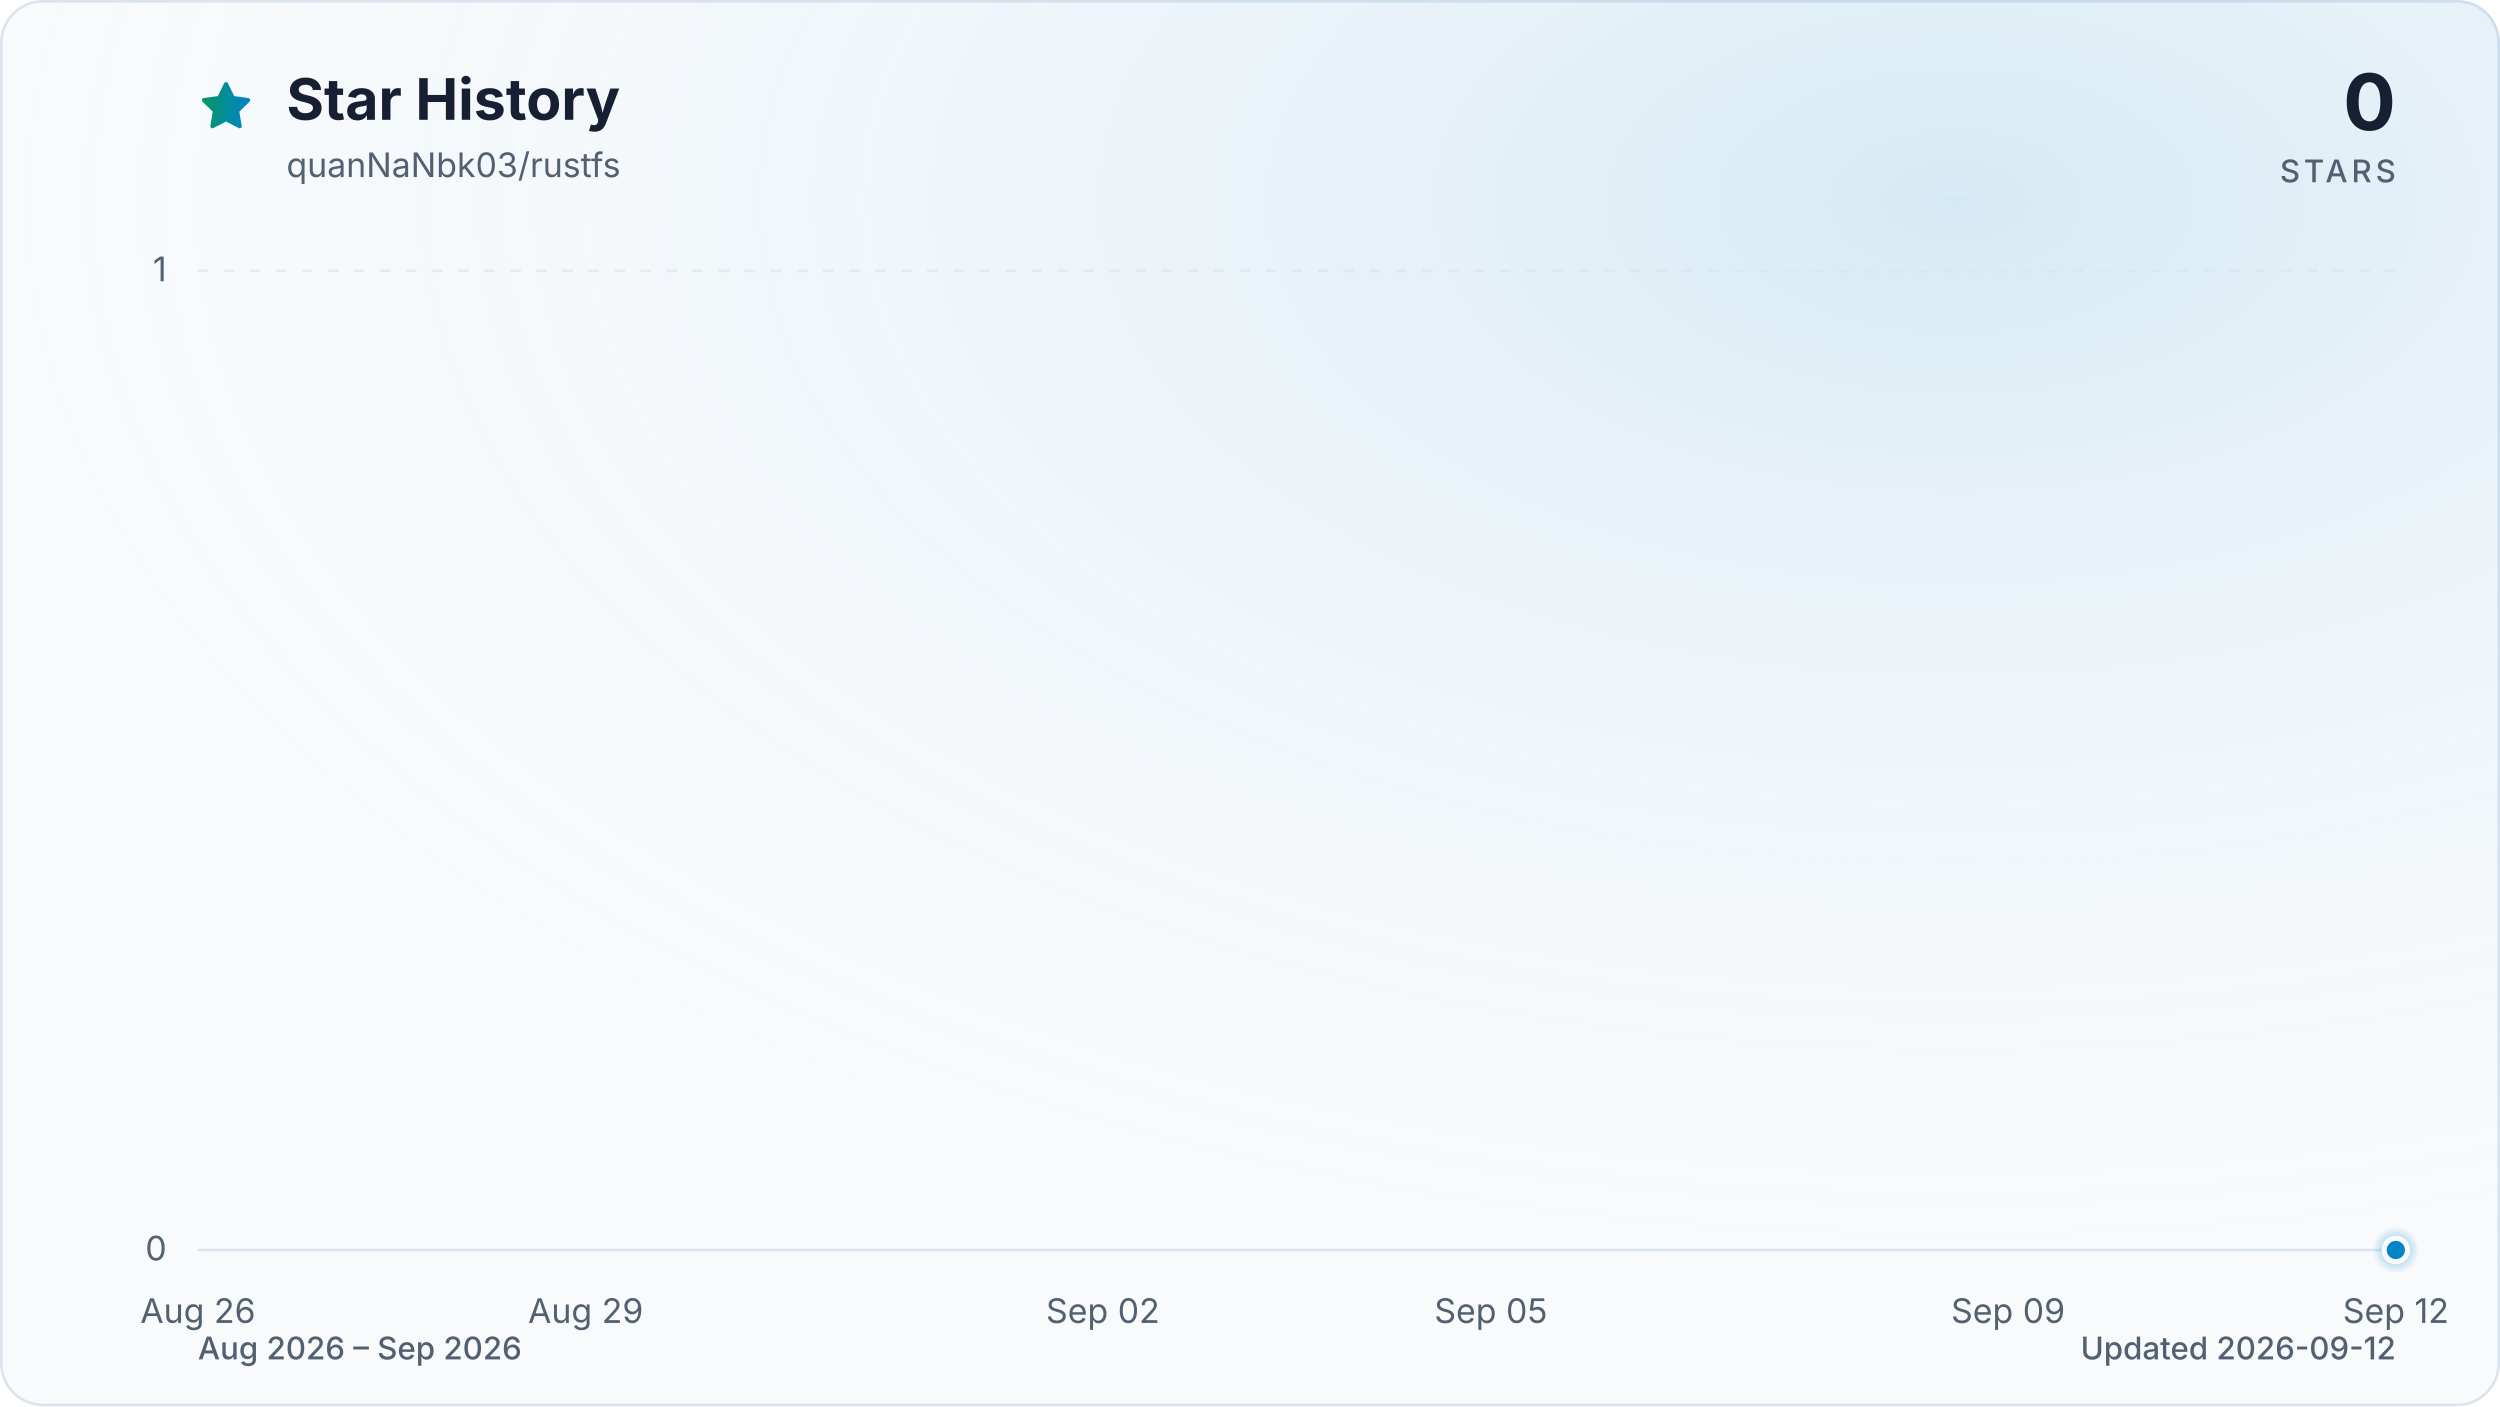
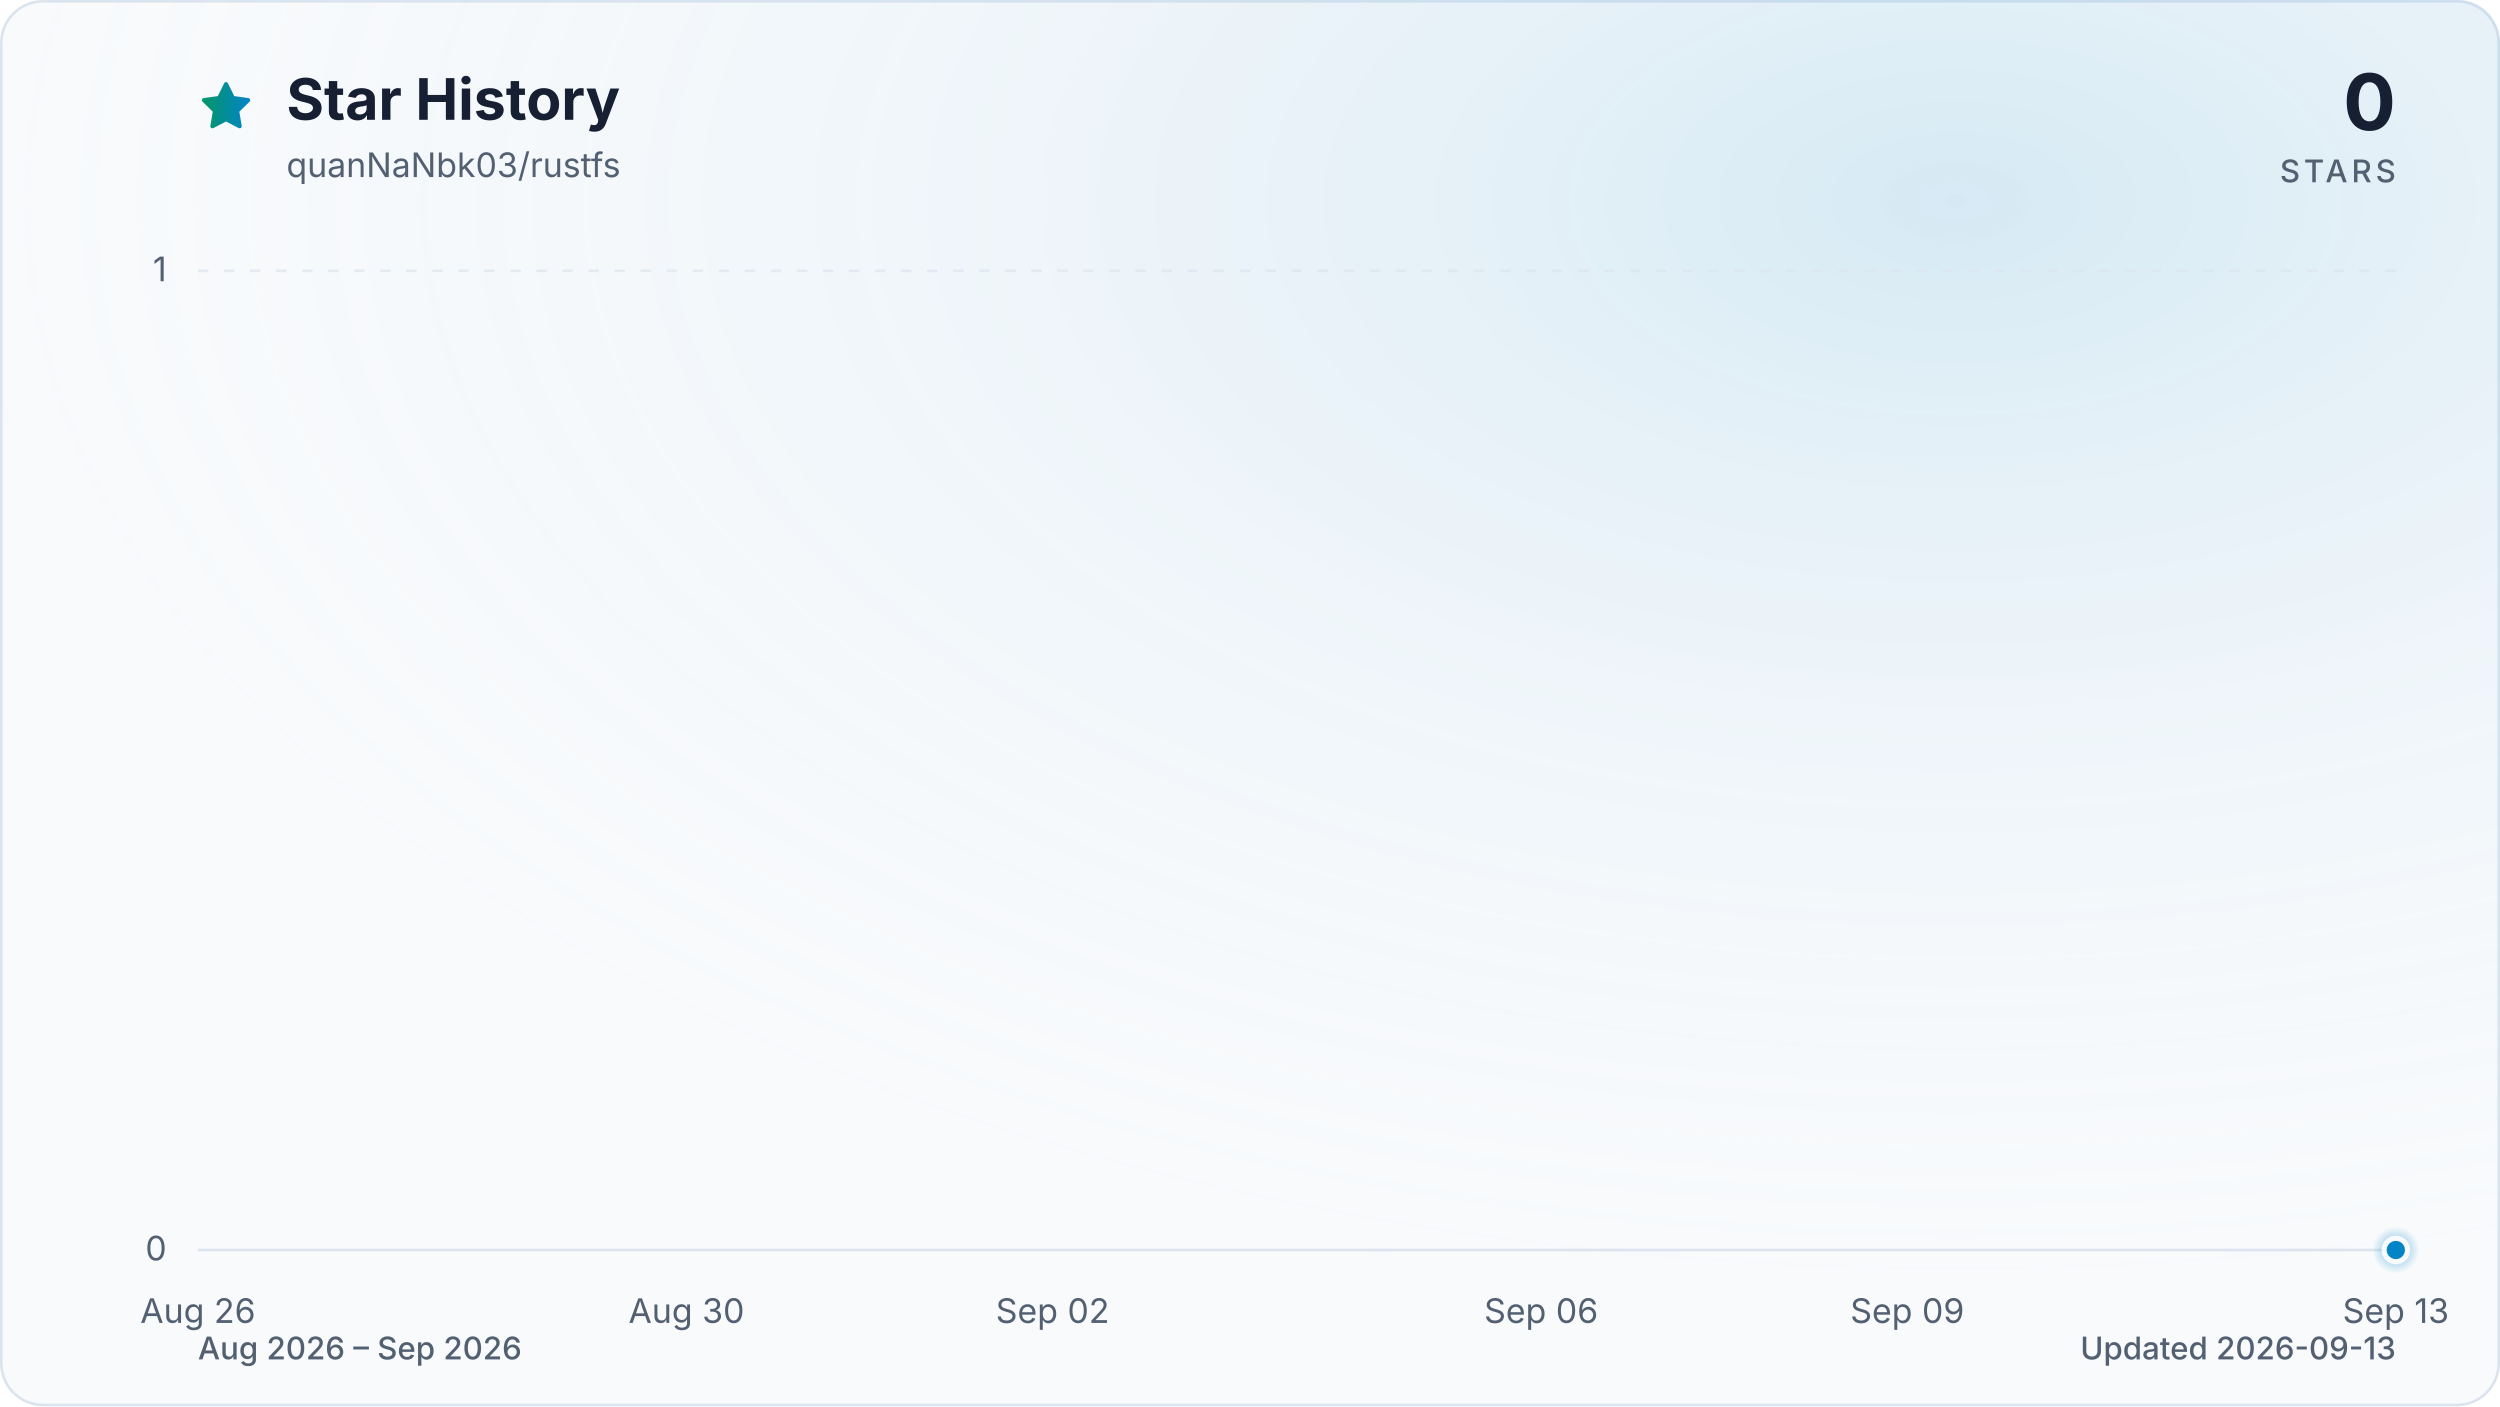
<svg xmlns="http://www.w3.org/2000/svg" viewBox="0 0 960 540" role="img" aria-labelledby="title description" data-style="gradient" data-variant="glow" data-animated="true">
  <defs>
    <linearGradient id="trend" x1="0" y1="0" x2="1" y2="0">
      <stop offset="0%" stop-color="#059669" />
      <stop offset="100%" stop-color="#0284c7" />
    </linearGradient>
    <linearGradient id="area" x1="0" y1="0" x2="0" y2="1">
      <stop offset="0%" stop-color="#059669" stop-opacity="0.30" />
      <stop offset="55%" stop-color="#0284c7" stop-opacity="0.10" />
      <stop offset="100%" stop-color="#0284c7" stop-opacity="0.01" />
    </linearGradient>
    <radialGradient id="marker-halo" cx="50%" cy="50%" r="50%">
      <stop offset="0%" stop-color="#0284c7" stop-opacity="0.55" />
      <stop offset="100%" stop-color="#0284c7" stop-opacity="0" />
    </radialGradient>
    <radialGradient id="surface-glow" cx="78%" cy="14%" r="80%">
      <stop offset="0%" stop-color="#0284c7" stop-opacity="0.14" />
      <stop offset="100%" stop-color="#f8fafc" stop-opacity="0" />
    </radialGradient>
    <filter id="trend-glow" x="-20%" y="-20%" width="140%" height="140%">
      <feGaussianBlur stdDeviation="7" />
    </filter>
  </defs>
  <style>
.trend-enter{transform-box:fill-box;transform-origin:center;animation:trend-enter 520ms cubic-bezier(0.16,1,0.3,1)}
.marker-enter{transform-box:fill-box;transform-origin:center;animation:marker-enter 320ms cubic-bezier(0.16,1,0.3,1) 200ms both}
.marker-pulse{transform-box:fill-box;transform-origin:center;animation:marker-pulse 2.6s ease-out infinite}
@keyframes trend-enter{from{opacity:.35;transform:translateY(10px)}to{opacity:1;transform:translateY(0)}}
@keyframes marker-enter{from{opacity:0;transform:scale(.4)}to{opacity:1;transform:scale(1)}}
@keyframes marker-pulse{0%{opacity:.5;transform:scale(.7)}70%,100%{opacity:0;transform:scale(2.1)}}
@media (prefers-reduced-motion:reduce){.trend-enter,.marker-enter,.marker-pulse{animation:none!important}}
@media (prefers-reduced-motion:reduce){.marker-pulse{opacity:0}}
</style>
  <rect x="0.5" y="0.5" width="959" height="539" fill="#f8fafc" stroke="#dbe4ee" stroke-width="1" rx="16" />
  <rect width="960" height="540" fill="url(#surface-glow)" rx="16" />
  <path d="M12 2.6l2.9 5.9 6.5.9-4.7 4.6 1.1 6.5-5.8-3-5.8 3 1.1-6.5-4.7-4.6 6.5-.9L12 2.6Z" transform="translate(76 30) scale(.9)" fill="url(#trend)" stroke="url(#trend)" stroke-width="1.8" stroke-linejoin="round" aria-hidden="true" />
  <text x="110" y="46" fill="#172033" font-family="ui-sans-serif, system-ui, -apple-system, BlinkMacSystemFont, 'Segoe UI', sans-serif" font-size="22" font-weight="700">Star History</text>
  <text x="110" y="68" fill="#526072" font-family="ui-sans-serif, system-ui, -apple-system, BlinkMacSystemFont, 'Segoe UI', sans-serif" font-size="13">quanNaNbk03/rustfs</text>
  <text x="920" y="50" fill="#172033" font-family="ui-sans-serif, system-ui, -apple-system, BlinkMacSystemFont, 'Segoe UI', sans-serif" font-size="30" font-weight="700" text-anchor="end">0</text>
  <text x="920" y="70" fill="#526072" font-family="ui-sans-serif, system-ui, -apple-system, BlinkMacSystemFont, 'Segoe UI', sans-serif" font-size="12" font-weight="500" letter-spacing="1.5" text-anchor="end">STARS</text>
  <line x1="76" y1="480.0" x2="920" y2="480.0" stroke="#dbe4ee" stroke-width="1" stroke-dasharray="0" opacity="1" />
  <text x="64" y="484.0" fill="#526072" font-family="ui-sans-serif, system-ui, -apple-system, BlinkMacSystemFont, 'Segoe UI', sans-serif" font-size="13" text-anchor="end">0</text>
  <line x1="76" y1="104.0" x2="920" y2="104.0" stroke="#dbe4ee" stroke-width="1" stroke-dasharray="4 6" opacity="0.7" />
  <text x="64" y="108.0" fill="#526072" font-family="ui-sans-serif, system-ui, -apple-system, BlinkMacSystemFont, 'Segoe UI', sans-serif" font-size="13" text-anchor="end">1</text>
  <text x="76.0" y="508" fill="#526072" font-family="ui-sans-serif, system-ui, -apple-system, BlinkMacSystemFont, 'Segoe UI', sans-serif" font-size="13" text-anchor="middle">Aug 26</text>
-   <text x="224.9" y="508" fill="#526072" font-family="ui-sans-serif, system-ui, -apple-system, BlinkMacSystemFont, 'Segoe UI', sans-serif" font-size="13" text-anchor="middle">Aug 29</text>
-   <text x="423.5" y="508" fill="#526072" font-family="ui-sans-serif, system-ui, -apple-system, BlinkMacSystemFont, 'Segoe UI', sans-serif" font-size="13" text-anchor="middle">Sep 02</text>
-   <text x="572.5" y="508" fill="#526072" font-family="ui-sans-serif, system-ui, -apple-system, BlinkMacSystemFont, 'Segoe UI', sans-serif" font-size="13" text-anchor="middle">Sep 05</text>
-   <text x="771.1" y="508" fill="#526072" font-family="ui-sans-serif, system-ui, -apple-system, BlinkMacSystemFont, 'Segoe UI', sans-serif" font-size="13" text-anchor="middle">Sep 09</text>
-   <text x="920.0" y="508" fill="#526072" font-family="ui-sans-serif, system-ui, -apple-system, BlinkMacSystemFont, 'Segoe UI', sans-serif" font-size="13" text-anchor="middle">Sep 12</text>
+   <text x="263.6" y="508" fill="#526072" font-family="ui-sans-serif, system-ui, -apple-system, BlinkMacSystemFont, 'Segoe UI', sans-serif" font-size="13" text-anchor="middle">Aug 30</text>
+   <text x="404.2" y="508" fill="#526072" font-family="ui-sans-serif, system-ui, -apple-system, BlinkMacSystemFont, 'Segoe UI', sans-serif" font-size="13" text-anchor="middle">Sep 02</text>
+   <text x="591.8" y="508" fill="#526072" font-family="ui-sans-serif, system-ui, -apple-system, BlinkMacSystemFont, 'Segoe UI', sans-serif" font-size="13" text-anchor="middle">Sep 06</text>
+   <text x="732.4" y="508" fill="#526072" font-family="ui-sans-serif, system-ui, -apple-system, BlinkMacSystemFont, 'Segoe UI', sans-serif" font-size="13" text-anchor="middle">Sep 09</text>
+   <text x="920.0" y="508" fill="#526072" font-family="ui-sans-serif, system-ui, -apple-system, BlinkMacSystemFont, 'Segoe UI', sans-serif" font-size="13" text-anchor="middle">Sep 13</text>
  <g class="trend-enter">
-     <path d="M 76.0 480.0 C 92.5 480.0, 109.1 480.0, 125.6 480.0 C 142.2 480.0, 158.7 480.0, 175.3 480.0 C 191.8 480.0, 208.4 480.0, 224.9 480.0 C 241.5 480.0, 258.0 480.0, 274.6 480.0 C 291.1 480.0, 307.7 480.0, 324.2 480.0 C 340.8 480.0, 357.3 480.0, 373.9 480.0 C 390.4 480.0, 407.0 480.0, 423.5 480.0 C 440.1 480.0, 456.6 480.0, 473.2 480.0 C 489.7 480.0, 506.3 480.0, 522.8 480.0 C 539.4 480.0, 555.9 480.0, 572.5 480.0 C 589.0 480.0, 605.6 480.0, 622.1 480.0 C 638.7 480.0, 655.2 480.0, 671.8 480.0 C 688.3 480.0, 704.9 480.0, 721.4 480.0 C 738.0 480.0, 754.5 480.0, 771.1 480.0 C 787.6 480.0, 804.2 480.0, 820.7 480.0 C 837.3 480.0, 853.8 480.0, 870.4 480.0 C 886.9 480.0, 903.5 480.0, 920.0 480.0 L 920.0 480.0 L 76.0 480.0 Z" fill="url(#area)" />
-     <path d="M 76.0 480.0 C 92.5 480.0, 109.1 480.0, 125.6 480.0 C 142.2 480.0, 158.7 480.0, 175.3 480.0 C 191.8 480.0, 208.4 480.0, 224.9 480.0 C 241.5 480.0, 258.0 480.0, 274.6 480.0 C 291.1 480.0, 307.7 480.0, 324.2 480.0 C 340.8 480.0, 357.3 480.0, 373.9 480.0 C 390.4 480.0, 407.0 480.0, 423.5 480.0 C 440.1 480.0, 456.6 480.0, 473.2 480.0 C 489.7 480.0, 506.3 480.0, 522.8 480.0 C 539.4 480.0, 555.9 480.0, 572.5 480.0 C 589.0 480.0, 605.6 480.0, 622.1 480.0 C 638.7 480.0, 655.2 480.0, 671.8 480.0 C 688.3 480.0, 704.9 480.0, 721.4 480.0 C 738.0 480.0, 754.5 480.0, 771.1 480.0 C 787.6 480.0, 804.2 480.0, 820.7 480.0 C 837.3 480.0, 853.8 480.0, 870.4 480.0 C 886.9 480.0, 903.5 480.0, 920.0 480.0" fill="none" stroke="url(#trend)" stroke-width="12" stroke-linecap="round" stroke-linejoin="round" opacity="0.16" filter="url(#trend-glow)" />
-     <path d="M 76.0 480.0 C 92.5 480.0, 109.1 480.0, 125.6 480.0 C 142.2 480.0, 158.7 480.0, 175.3 480.0 C 191.8 480.0, 208.4 480.0, 224.9 480.0 C 241.5 480.0, 258.0 480.0, 274.6 480.0 C 291.1 480.0, 307.7 480.0, 324.2 480.0 C 340.8 480.0, 357.3 480.0, 373.9 480.0 C 390.4 480.0, 407.0 480.0, 423.5 480.0 C 440.1 480.0, 456.6 480.0, 473.2 480.0 C 489.7 480.0, 506.3 480.0, 522.8 480.0 C 539.4 480.0, 555.9 480.0, 572.5 480.0 C 589.0 480.0, 605.6 480.0, 622.1 480.0 C 638.7 480.0, 655.2 480.0, 671.8 480.0 C 688.3 480.0, 704.9 480.0, 721.4 480.0 C 738.0 480.0, 754.5 480.0, 771.1 480.0 C 787.6 480.0, 804.2 480.0, 820.7 480.0 C 837.3 480.0, 853.8 480.0, 870.4 480.0 C 886.9 480.0, 903.5 480.0, 920.0 480.0" fill="none" stroke="url(#trend)" stroke-width="3" stroke-linecap="round" stroke-linejoin="round" />
+     <path d="M 76.0 480.0 C 91.6 480.0, 107.3 480.0, 122.9 480.0 C 138.5 480.0, 154.1 480.0, 169.8 480.0 C 185.4 480.0, 201.0 480.0, 216.7 480.0 C 232.3 480.0, 247.9 480.0, 263.6 480.0 C 279.2 480.0, 294.8 480.0, 310.4 480.0 C 326.1 480.0, 341.7 480.0, 357.3 480.0 C 373.0 480.0, 388.6 480.0, 404.2 480.0 C 419.9 480.0, 435.5 480.0, 451.1 480.0 C 466.7 480.0, 482.4 480.0, 498.0 480.0 C 513.6 480.0, 529.3 480.0, 544.9 480.0 C 560.5 480.0, 576.1 480.0, 591.8 480.0 C 607.4 480.0, 623.0 480.0, 638.7 480.0 C 654.3 480.0, 669.9 480.0, 685.6 480.0 C 701.2 480.0, 716.8 480.0, 732.4 480.0 C 748.1 480.0, 763.7 480.0, 779.3 480.0 C 795.0 480.0, 810.6 480.0, 826.2 480.0 C 841.9 480.0, 857.5 480.0, 873.1 480.0 C 888.7 480.0, 904.4 480.0, 920.0 480.0 L 920.0 480.0 L 76.0 480.0 Z" fill="url(#area)" />
+     <path d="M 76.0 480.0 C 91.6 480.0, 107.3 480.0, 122.9 480.0 C 138.5 480.0, 154.1 480.0, 169.8 480.0 C 185.4 480.0, 201.0 480.0, 216.7 480.0 C 232.3 480.0, 247.9 480.0, 263.6 480.0 C 279.2 480.0, 294.8 480.0, 310.4 480.0 C 326.1 480.0, 341.7 480.0, 357.3 480.0 C 373.0 480.0, 388.6 480.0, 404.2 480.0 C 419.9 480.0, 435.5 480.0, 451.1 480.0 C 466.7 480.0, 482.4 480.0, 498.0 480.0 C 513.6 480.0, 529.3 480.0, 544.9 480.0 C 560.5 480.0, 576.1 480.0, 591.8 480.0 C 607.4 480.0, 623.0 480.0, 638.7 480.0 C 654.3 480.0, 669.9 480.0, 685.6 480.0 C 701.2 480.0, 716.8 480.0, 732.4 480.0 C 748.1 480.0, 763.7 480.0, 779.3 480.0 C 795.0 480.0, 810.6 480.0, 826.2 480.0 C 841.9 480.0, 857.5 480.0, 873.1 480.0 C 888.7 480.0, 904.4 480.0, 920.0 480.0" fill="none" stroke="url(#trend)" stroke-width="12" stroke-linecap="round" stroke-linejoin="round" opacity="0.16" filter="url(#trend-glow)" />
+     <path d="M 76.0 480.0 C 91.6 480.0, 107.3 480.0, 122.9 480.0 C 138.5 480.0, 154.1 480.0, 169.8 480.0 C 185.4 480.0, 201.0 480.0, 216.7 480.0 C 232.3 480.0, 247.9 480.0, 263.6 480.0 C 279.2 480.0, 294.8 480.0, 310.4 480.0 C 326.1 480.0, 341.7 480.0, 357.3 480.0 C 373.0 480.0, 388.6 480.0, 404.2 480.0 C 419.9 480.0, 435.5 480.0, 451.1 480.0 C 466.7 480.0, 482.4 480.0, 498.0 480.0 C 513.6 480.0, 529.3 480.0, 544.9 480.0 C 560.5 480.0, 576.1 480.0, 591.8 480.0 C 607.4 480.0, 623.0 480.0, 638.7 480.0 C 654.3 480.0, 669.9 480.0, 685.6 480.0 C 701.2 480.0, 716.8 480.0, 732.4 480.0 C 748.1 480.0, 763.7 480.0, 779.3 480.0 C 795.0 480.0, 810.6 480.0, 826.2 480.0 C 841.9 480.0, 857.5 480.0, 873.1 480.0 C 888.7 480.0, 904.4 480.0, 920.0 480.0" fill="none" stroke="url(#trend)" stroke-width="3" stroke-linecap="round" stroke-linejoin="round" />
  </g>
  <g class="marker-enter">
    <circle class="marker-pulse" cx="920.0" cy="480.0" r="9" fill="url(#marker-halo)" />
    <circle cx="920.0" cy="480.0" r="4.5" fill="#0284c7" stroke="#f8fafc" stroke-width="2" />
  </g>
  <text x="76" y="522" fill="#526072" font-family="ui-sans-serif, system-ui, -apple-system, BlinkMacSystemFont, 'Segoe UI', sans-serif" font-size="12" font-weight="500">Aug 2026 – Sep 2026</text>
-   <text x="920" y="522" fill="#526072" font-family="ui-sans-serif, system-ui, -apple-system, BlinkMacSystemFont, 'Segoe UI', sans-serif" font-size="12" font-weight="500" text-anchor="end">Updated 2026-09-12</text>
+   <text x="920" y="522" fill="#526072" font-family="ui-sans-serif, system-ui, -apple-system, BlinkMacSystemFont, 'Segoe UI', sans-serif" font-size="12" font-weight="500" text-anchor="end">Updated 2026-09-13</text>
</svg>
